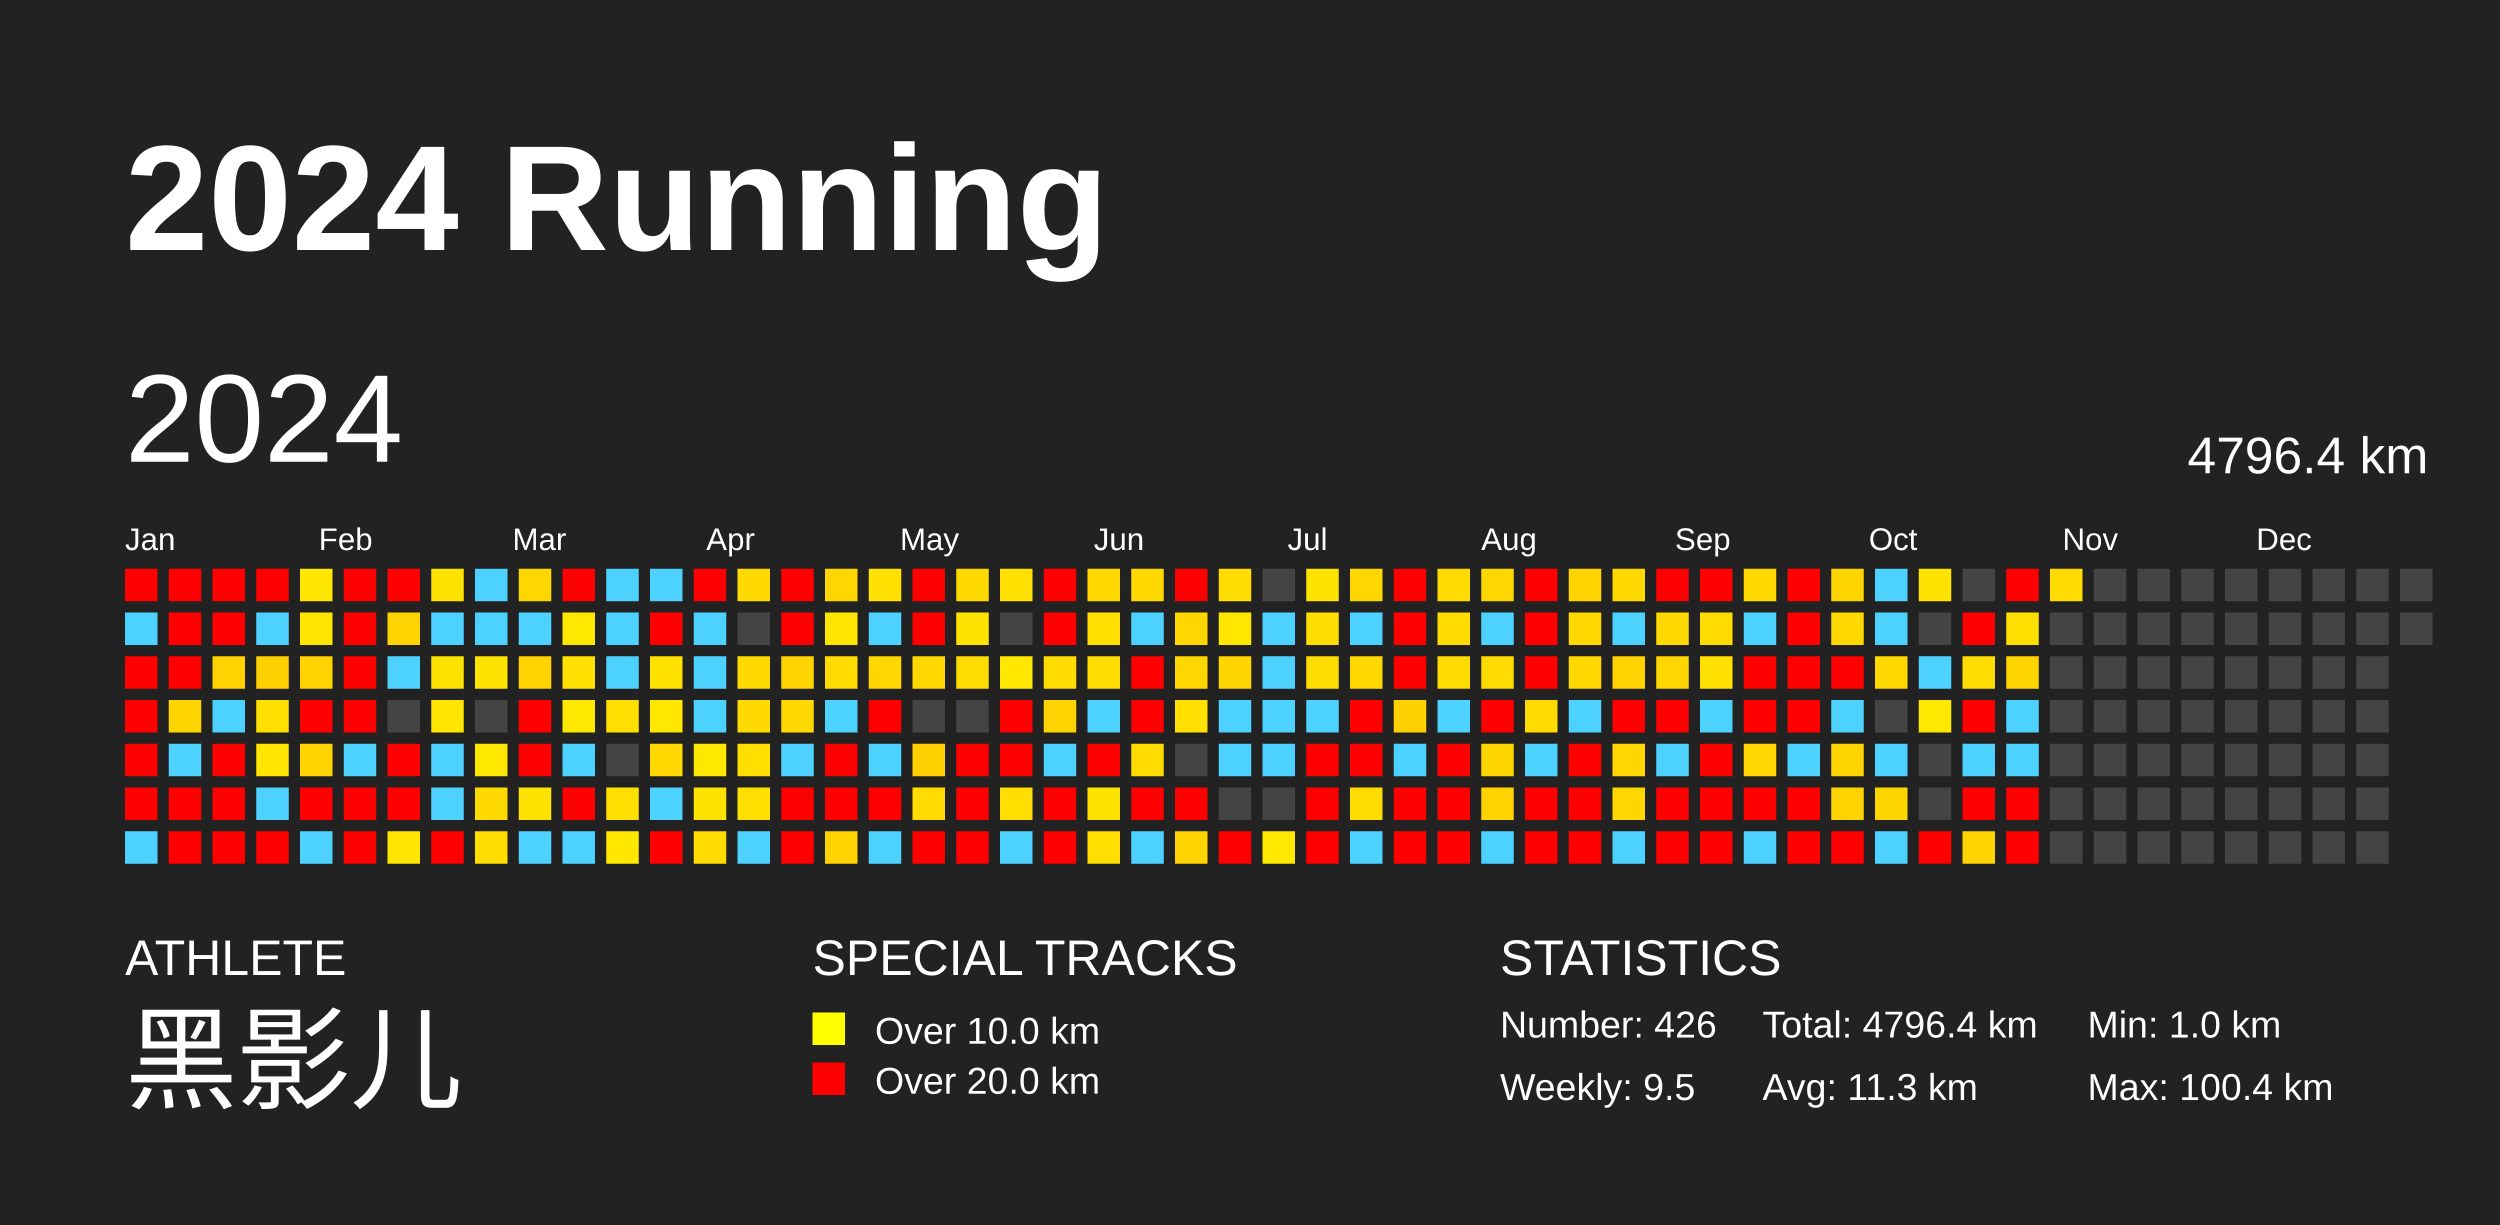
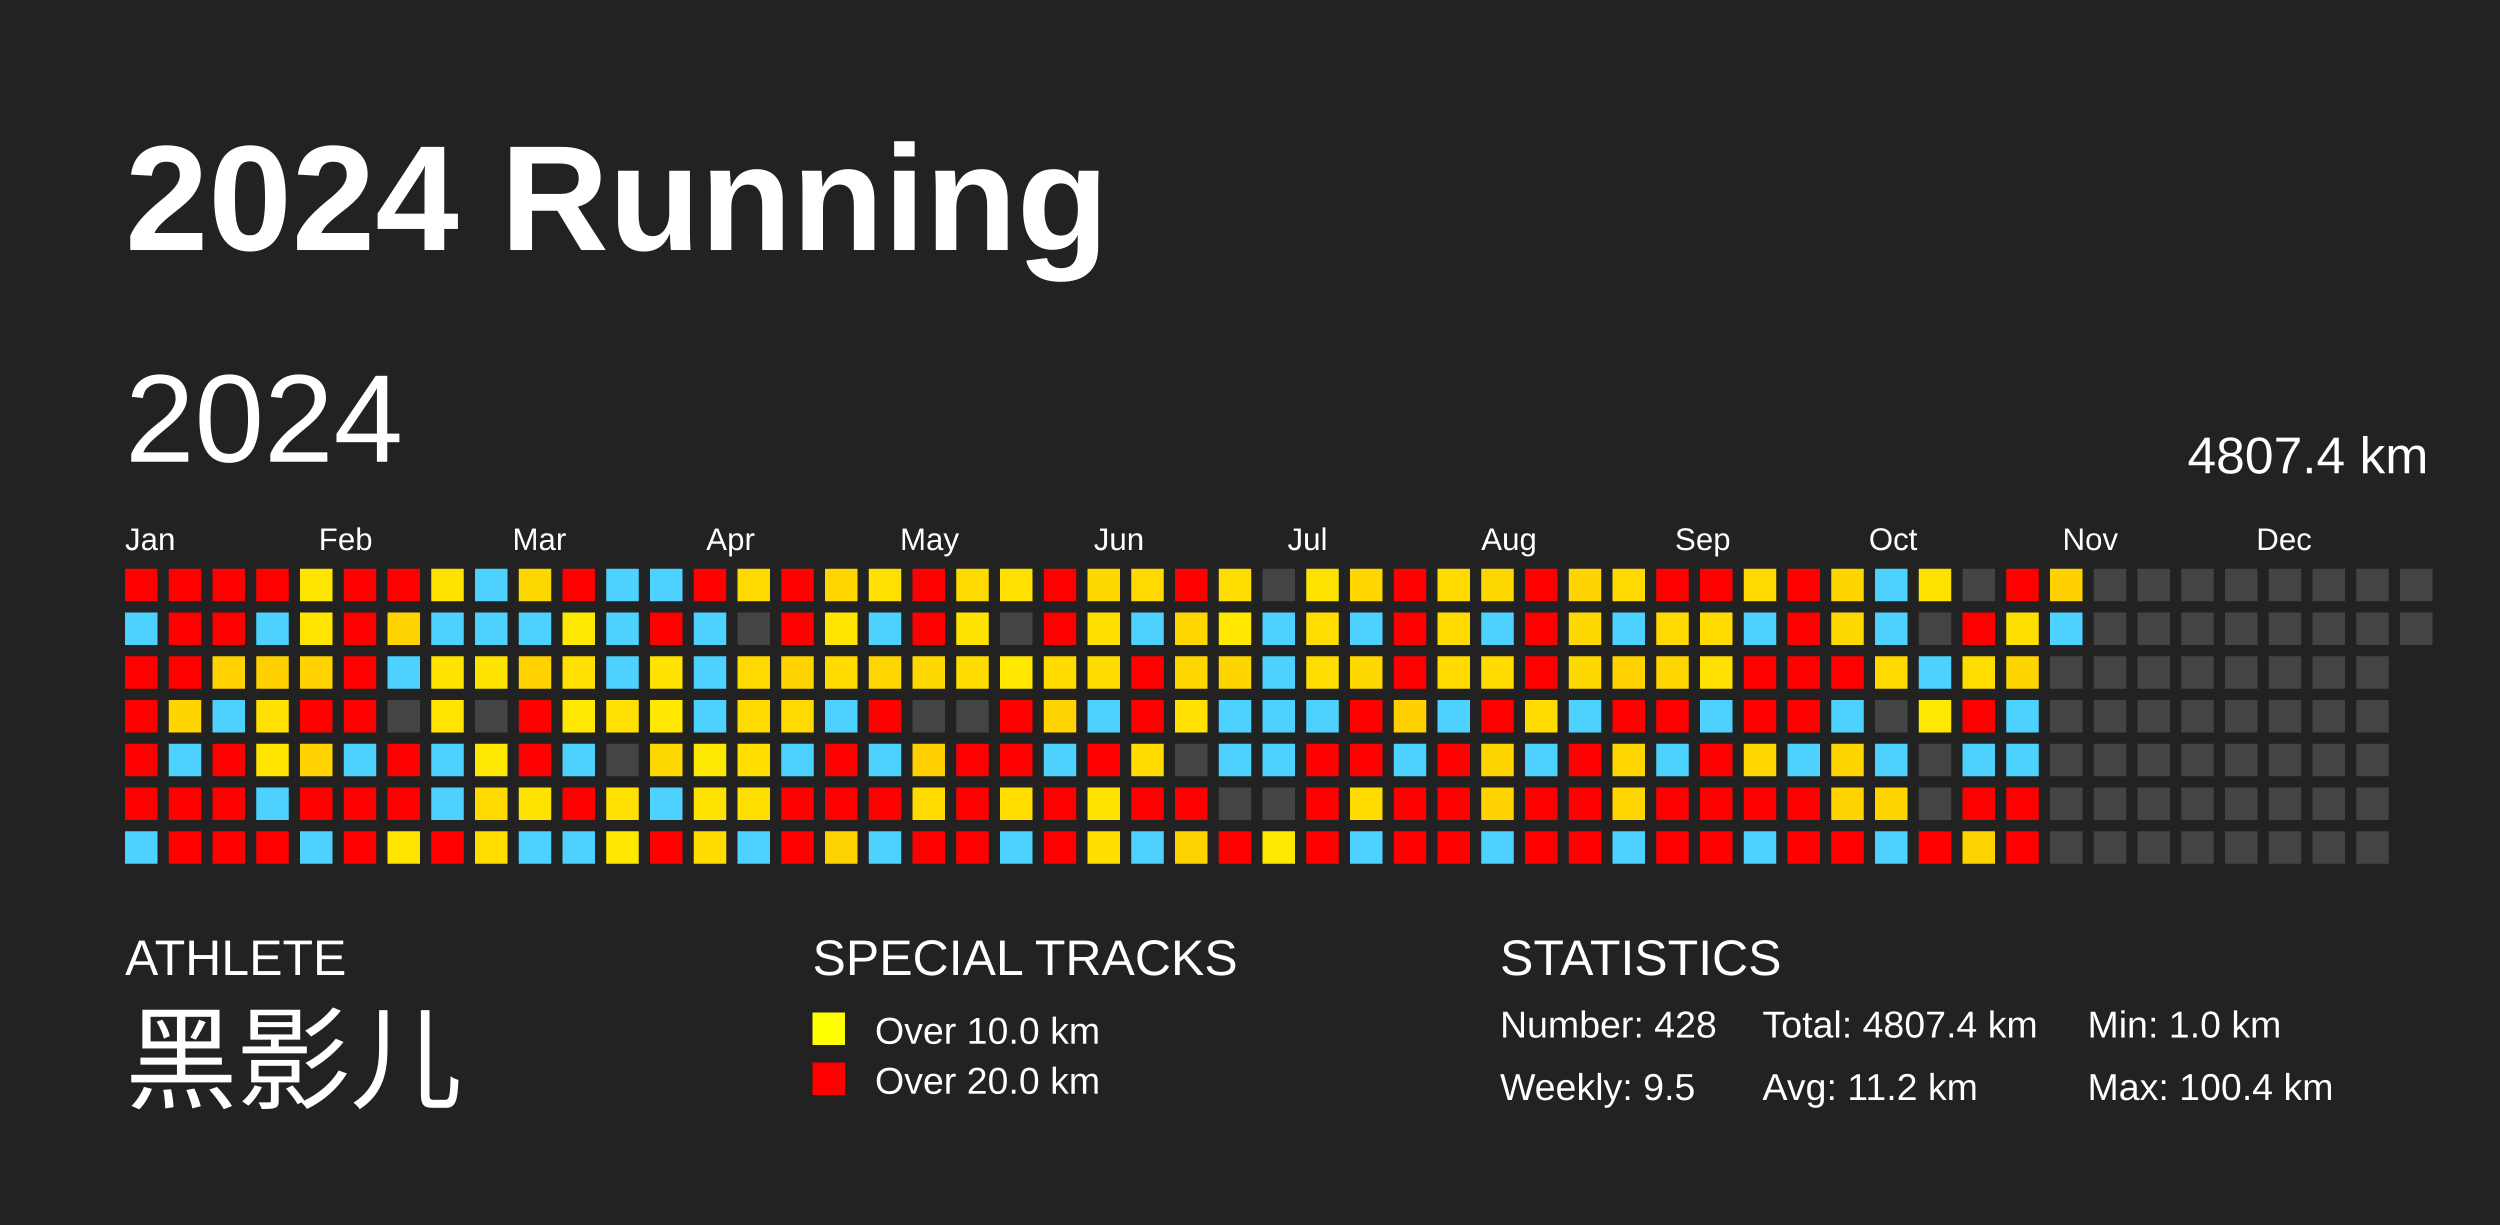
<svg xmlns="http://www.w3.org/2000/svg" baseProfile="full" height="98mm" version="1.1" viewBox="0,0,200,98" width="200mm">
  <defs />
  <rect fill="#222222" height="98" width="200" x="0" y="0" />
  <text fill="#FFFFFF" style="font-size:12px; font-family:Arial; font-weight:bold;" x="10" y="20">2024 Running</text>
  <text fill="#FFFFFF" style="font-size:4px; font-family:Arial" x="10" y="78">ATHLETE</text>
  <text fill="#FFFFFF" style="font-size:9px; font-family:Arial" x="10" y="88">黑影儿</text>
  <text fill="#FFFFFF" style="font-size:4px; font-family:Arial" x="65" y="78">SPECIAL TRACKS</text>
  <rect fill="yellow" height="2.6" width="2.6" x="65" y="81" />
  <text fill="#FFFFFF" style="font-size:3px; font-family:Arial" x="70" y="83.5">Over 10.0 km</text>
  <rect fill="red" height="2.6" width="2.6" x="65" y="85" />
  <text fill="#FFFFFF" style="font-size:3px; font-family:Arial" x="70" y="87.5">Over 20.0 km</text>
  <text fill="#FFFFFF" style="font-size:4px; font-family:Arial" x="120" y="78">STATISTICS</text>
-   <text fill="#FFFFFF" style="font-size:3px; font-family:Arial" x="120" y="83">Number: 426</text>
+   <text fill="#FFFFFF" style="font-size:3px; font-family:Arial" x="120" y="83">Number: 428</text>
  <text fill="#FFFFFF" style="font-size:3px; font-family:Arial" x="120" y="88">Weekly: 9.5</text>
-   <text fill="#FFFFFF" style="font-size:3px; font-family:Arial" x="141" y="83">Total: 4796.4 km</text>
-   <text fill="#FFFFFF" style="font-size:3px; font-family:Arial" x="141" y="88">Avg: 11.3 km</text>
+   <text fill="#FFFFFF" style="font-size:3px; font-family:Arial" x="141" y="83">Total: 4807.4 km</text>
+   <text fill="#FFFFFF" style="font-size:3px; font-family:Arial" x="141" y="88">Avg: 11.2 km</text>
  <text fill="#FFFFFF" style="font-size:3px; font-family:Arial" x="167" y="83">Min: 1.0 km</text>
  <text fill="#FFFFFF" style="font-size:3px; font-family:Arial" x="167" y="88">Max: 100.4 km</text>
  <text dominant-baseline="hanging" fill="#FFFFFF" style="font-size:10.0px; font-family:Arial;" x="10" y="30">2024</text>
-   <text dominant-baseline="hanging" fill="#FFFFFF" style="font-size:4.125px; font-family:Arial;" x="175" y="35">4796.4 km</text>
+   <text dominant-baseline="hanging" fill="#FFFFFF" style="font-size:4.125px; font-family:Arial;" x="175" y="35">4807.4 km</text>
  <text fill="#FFFFFF" style="font-size:2.5px; font-family:Arial" x="10.0" y="44">Jan</text>
  <text fill="#FFFFFF" style="font-size:2.5px; font-family:Arial" x="25.5" y="44">Feb</text>
  <text fill="#FFFFFF" style="font-size:2.5px; font-family:Arial" x="41.0" y="44">Mar</text>
  <text fill="#FFFFFF" style="font-size:2.5px; font-family:Arial" x="56.5" y="44">Apr</text>
  <text fill="#FFFFFF" style="font-size:2.5px; font-family:Arial" x="72.0" y="44">May</text>
  <text fill="#FFFFFF" style="font-size:2.5px; font-family:Arial" x="87.5" y="44">Jun</text>
  <text fill="#FFFFFF" style="font-size:2.5px; font-family:Arial" x="103.0" y="44">Jul</text>
  <text fill="#FFFFFF" style="font-size:2.5px; font-family:Arial" x="118.5" y="44">Aug</text>
  <text fill="#FFFFFF" style="font-size:2.5px; font-family:Arial" x="134.0" y="44">Sep</text>
  <text fill="#FFFFFF" style="font-size:2.5px; font-family:Arial" x="149.5" y="44">Oct</text>
  <text fill="#FFFFFF" style="font-size:2.5px; font-family:Arial" x="165.0" y="44">Nov</text>
  <text fill="#FFFFFF" style="font-size:2.5px; font-family:Arial" x="180.5" y="44">Dec</text>
  <rect fill="red" height="2.6" width="2.6" x="10.0" y="45.5" />
  <rect fill="#4dd2ff" height="2.6" width="2.6" x="10.0" y="49.0" />
  <rect fill="red" height="2.6" width="2.6" x="10.0" y="52.5" />
  <rect fill="red" height="2.6" width="2.6" x="10.0" y="56.0" />
  <rect fill="red" height="2.6" width="2.6" x="10.0" y="59.5" />
  <rect fill="red" height="2.6" width="2.6" x="10.0" y="63.0" />
  <rect fill="#4dd2ff" height="2.6" width="2.6" x="10.0" y="66.5" />
  <rect fill="red" height="2.6" width="2.6" x="13.5" y="45.5" />
  <rect fill="red" height="2.6" width="2.6" x="13.5" y="49.0" />
  <rect fill="red" height="2.6" width="2.6" x="13.5" y="52.5" />
  <rect fill="#ffd500" height="2.6" width="2.6" x="13.5" y="56.0" />
  <rect fill="#4dd2ff" height="2.6" width="2.6" x="13.5" y="59.5" />
  <rect fill="red" height="2.6" width="2.6" x="13.5" y="63.0" />
  <rect fill="red" height="2.6" width="2.6" x="13.5" y="66.5" />
  <rect fill="red" height="2.6" width="2.6" x="17.0" y="45.5" />
  <rect fill="red" height="2.6" width="2.6" x="17.0" y="49.0" />
  <rect fill="#ffd200" height="2.6" width="2.6" x="17.0" y="52.5" />
  <rect fill="#4dd2ff" height="2.6" width="2.6" x="17.0" y="56.0" />
  <rect fill="red" height="2.6" width="2.6" x="17.0" y="59.5" />
  <rect fill="red" height="2.6" width="2.6" x="17.0" y="63.0" />
  <rect fill="red" height="2.6" width="2.6" x="17.0" y="66.5" />
  <rect fill="red" height="2.6" width="2.6" x="20.5" y="45.5" />
  <rect fill="#4dd2ff" height="2.6" width="2.6" x="20.5" y="49.0" />
  <rect fill="#ffd000" height="2.6" width="2.6" x="20.5" y="52.5" />
  <rect fill="#ffe000" height="2.6" width="2.6" x="20.5" y="56.0" />
  <rect fill="#ffe500" height="2.6" width="2.6" x="20.5" y="59.5" />
  <rect fill="#4dd2ff" height="2.6" width="2.6" x="20.5" y="63.0" />
  <rect fill="red" height="2.6" width="2.6" x="20.5" y="66.5" />
  <rect fill="#ffe600" height="2.6" width="2.6" x="24.0" y="45.5" />
  <rect fill="#ffe500" height="2.6" width="2.6" x="24.0" y="49.0" />
  <rect fill="#ffd200" height="2.6" width="2.6" x="24.0" y="52.5" />
  <rect fill="red" height="2.6" width="2.6" x="24.0" y="56.0" />
  <rect fill="#ffd200" height="2.6" width="2.6" x="24.0" y="59.5" />
  <rect fill="red" height="2.6" width="2.6" x="24.0" y="63.0" />
  <rect fill="#4dd2ff" height="2.6" width="2.6" x="24.0" y="66.5" />
  <rect fill="red" height="2.6" width="2.6" x="27.5" y="45.5" />
  <rect fill="red" height="2.6" width="2.6" x="27.5" y="49.0" />
  <rect fill="red" height="2.6" width="2.6" x="27.5" y="52.5" />
  <rect fill="red" height="2.6" width="2.6" x="27.5" y="56.0" />
  <rect fill="#4dd2ff" height="2.6" width="2.6" x="27.5" y="59.5" />
  <rect fill="red" height="2.6" width="2.6" x="27.5" y="63.0" />
  <rect fill="red" height="2.6" width="2.6" x="27.5" y="66.5" />
  <rect fill="red" height="2.6" width="2.6" x="31.0" y="45.5" />
  <rect fill="#ffd300" height="2.6" width="2.6" x="31.0" y="49.0" />
  <rect fill="#4dd2ff" height="2.6" width="2.6" x="31.0" y="52.5" />
  <rect fill="#444444" height="2.6" width="2.6" x="31.0" y="56.0" />
  <rect fill="red" height="2.6" width="2.6" x="31.0" y="59.5" />
  <rect fill="red" height="2.6" width="2.6" x="31.0" y="63.0" />
  <rect fill="#ffe500" height="2.6" width="2.6" x="31.0" y="66.5" />
  <rect fill="#ffe300" height="2.6" width="2.6" x="34.5" y="45.5" />
  <rect fill="#4dd2ff" height="2.6" width="2.6" x="34.5" y="49.0" />
  <rect fill="#ffe300" height="2.6" width="2.6" x="34.5" y="52.5" />
  <rect fill="#ffe500" height="2.6" width="2.6" x="34.5" y="56.0" />
  <rect fill="#4dd2ff" height="2.6" width="2.6" x="34.5" y="59.5" />
  <rect fill="#4dd2ff" height="2.6" width="2.6" x="34.5" y="63.0" />
  <rect fill="red" height="2.6" width="2.6" x="34.5" y="66.5" />
  <rect fill="#4dd2ff" height="2.6" width="2.6" x="38.0" y="45.5" />
  <rect fill="#4dd2ff" height="2.6" width="2.6" x="38.0" y="49.0" />
  <rect fill="#ffe300" height="2.6" width="2.6" x="38.0" y="52.5" />
  <rect fill="#444444" height="2.6" width="2.6" x="38.0" y="56.0" />
  <rect fill="#ffe800" height="2.6" width="2.6" x="38.0" y="59.5" />
  <rect fill="#ffda00" height="2.6" width="2.6" x="38.0" y="63.0" />
  <rect fill="#ffdd00" height="2.6" width="2.6" x="38.0" y="66.5" />
  <rect fill="#ffd700" height="2.6" width="2.6" x="41.5" y="45.5" />
  <rect fill="#4dd2ff" height="2.6" width="2.6" x="41.5" y="49.0" />
  <rect fill="#ffd200" height="2.6" width="2.6" x="41.5" y="52.5" />
  <rect fill="red" height="2.6" width="2.6" x="41.5" y="56.0" />
  <rect fill="red" height="2.6" width="2.6" x="41.5" y="59.5" />
  <rect fill="#ffe300" height="2.6" width="2.6" x="41.5" y="63.0" />
  <rect fill="#4dd2ff" height="2.6" width="2.6" x="41.5" y="66.5" />
  <rect fill="red" height="2.6" width="2.6" x="45.0" y="45.5" />
  <rect fill="#ffe800" height="2.6" width="2.6" x="45.0" y="49.0" />
  <rect fill="#ffe000" height="2.6" width="2.6" x="45.0" y="52.5" />
  <rect fill="#ffe800" height="2.6" width="2.6" x="45.0" y="56.0" />
  <rect fill="#4dd2ff" height="2.6" width="2.6" x="45.0" y="59.5" />
  <rect fill="red" height="2.6" width="2.6" x="45.0" y="63.0" />
  <rect fill="#4dd2ff" height="2.6" width="2.6" x="45.0" y="66.5" />
  <rect fill="#4dd2ff" height="2.6" width="2.6" x="48.5" y="45.5" />
  <rect fill="#4dd2ff" height="2.6" width="2.6" x="48.5" y="49.0" />
  <rect fill="#4dd2ff" height="2.6" width="2.6" x="48.5" y="52.5" />
  <rect fill="#ffe000" height="2.6" width="2.6" x="48.5" y="56.0" />
  <rect fill="#444444" height="2.6" width="2.6" x="48.5" y="59.5" />
  <rect fill="#ffe000" height="2.6" width="2.6" x="48.5" y="63.0" />
  <rect fill="#ffe700" height="2.6" width="2.6" x="48.5" y="66.5" />
  <rect fill="#4dd2ff" height="2.6" width="2.6" x="52.0" y="45.5" />
  <rect fill="red" height="2.6" width="2.6" x="52.0" y="49.0" />
  <rect fill="#ffe200" height="2.6" width="2.6" x="52.0" y="52.5" />
  <rect fill="#ffe700" height="2.6" width="2.6" x="52.0" y="56.0" />
  <rect fill="#ffd800" height="2.6" width="2.6" x="52.0" y="59.5" />
  <rect fill="#4dd2ff" height="2.6" width="2.6" x="52.0" y="63.0" />
  <rect fill="red" height="2.6" width="2.6" x="52.0" y="66.5" />
  <rect fill="red" height="2.6" width="2.6" x="55.5" y="45.5" />
  <rect fill="#4dd2ff" height="2.6" width="2.6" x="55.5" y="49.0" />
  <rect fill="#4dd2ff" height="2.6" width="2.6" x="55.5" y="52.5" />
  <rect fill="#4dd2ff" height="2.6" width="2.6" x="55.5" y="56.0" />
  <rect fill="#ffe800" height="2.6" width="2.6" x="55.5" y="59.5" />
  <rect fill="#ffe300" height="2.6" width="2.6" x="55.5" y="63.0" />
  <rect fill="#ffdb00" height="2.6" width="2.6" x="55.5" y="66.5" />
  <rect fill="#ffda00" height="2.6" width="2.6" x="59.0" y="45.5" />
  <rect fill="#444444" height="2.6" width="2.6" x="59.0" y="49.0" />
  <rect fill="#ffda00" height="2.6" width="2.6" x="59.0" y="52.5" />
  <rect fill="#ffda00" height="2.6" width="2.6" x="59.0" y="56.0" />
  <rect fill="#ffde00" height="2.6" width="2.6" x="59.0" y="59.5" />
  <rect fill="#ffdf00" height="2.6" width="2.6" x="59.0" y="63.0" />
  <rect fill="#4dd2ff" height="2.6" width="2.6" x="59.0" y="66.5" />
  <rect fill="red" height="2.6" width="2.6" x="62.5" y="45.5" />
  <rect fill="red" height="2.6" width="2.6" x="62.5" y="49.0" />
  <rect fill="#ffd400" height="2.6" width="2.6" x="62.5" y="52.5" />
  <rect fill="#ffd900" height="2.6" width="2.6" x="62.5" y="56.0" />
  <rect fill="#4dd2ff" height="2.6" width="2.6" x="62.5" y="59.5" />
  <rect fill="red" height="2.6" width="2.6" x="62.5" y="63.0" />
  <rect fill="red" height="2.6" width="2.6" x="62.5" y="66.5" />
  <rect fill="#ffd600" height="2.6" width="2.6" x="66.0" y="45.5" />
  <rect fill="#ffe500" height="2.6" width="2.6" x="66.0" y="49.0" />
  <rect fill="#ffdb00" height="2.6" width="2.6" x="66.0" y="52.5" />
  <rect fill="#4dd2ff" height="2.6" width="2.6" x="66.0" y="56.0" />
  <rect fill="red" height="2.6" width="2.6" x="66.0" y="59.5" />
  <rect fill="red" height="2.6" width="2.6" x="66.0" y="63.0" />
  <rect fill="#ffd300" height="2.6" width="2.6" x="66.0" y="66.5" />
  <rect fill="#ffe000" height="2.6" width="2.6" x="69.5" y="45.5" />
  <rect fill="#4dd2ff" height="2.6" width="2.6" x="69.5" y="49.0" />
  <rect fill="#ffd600" height="2.6" width="2.6" x="69.5" y="52.5" />
  <rect fill="red" height="2.6" width="2.6" x="69.5" y="56.0" />
  <rect fill="#4dd2ff" height="2.6" width="2.6" x="69.5" y="59.5" />
  <rect fill="red" height="2.6" width="2.6" x="69.5" y="63.0" />
  <rect fill="#4dd2ff" height="2.6" width="2.6" x="69.5" y="66.5" />
  <rect fill="red" height="2.6" width="2.6" x="73.0" y="45.5" />
  <rect fill="red" height="2.6" width="2.6" x="73.0" y="49.0" />
  <rect fill="#ffd800" height="2.6" width="2.6" x="73.0" y="52.5" />
  <rect fill="#444444" height="2.6" width="2.6" x="73.0" y="56.0" />
  <rect fill="#ffd000" height="2.6" width="2.6" x="73.0" y="59.5" />
  <rect fill="#ffdb00" height="2.6" width="2.6" x="73.0" y="63.0" />
  <rect fill="red" height="2.6" width="2.6" x="73.0" y="66.5" />
  <rect fill="#ffda00" height="2.6" width="2.6" x="76.5" y="45.5" />
  <rect fill="#ffe300" height="2.6" width="2.6" x="76.5" y="49.0" />
  <rect fill="#ffdc00" height="2.6" width="2.6" x="76.5" y="52.5" />
  <rect fill="#444444" height="2.6" width="2.6" x="76.5" y="56.0" />
  <rect fill="red" height="2.6" width="2.6" x="76.5" y="59.5" />
  <rect fill="red" height="2.6" width="2.6" x="76.5" y="63.0" />
  <rect fill="red" height="2.6" width="2.6" x="76.5" y="66.5" />
  <rect fill="#ffe000" height="2.6" width="2.6" x="80.0" y="45.5" />
  <rect fill="#444444" height="2.6" width="2.6" x="80.0" y="49.0" />
  <rect fill="#ffe700" height="2.6" width="2.6" x="80.0" y="52.5" />
  <rect fill="red" height="2.6" width="2.6" x="80.0" y="56.0" />
  <rect fill="red" height="2.6" width="2.6" x="80.0" y="59.5" />
  <rect fill="#ffde00" height="2.6" width="2.6" x="80.0" y="63.0" />
  <rect fill="#4dd2ff" height="2.6" width="2.6" x="80.0" y="66.5" />
  <rect fill="red" height="2.6" width="2.6" x="83.5" y="45.5" />
  <rect fill="red" height="2.6" width="2.6" x="83.5" y="49.0" />
  <rect fill="#ffdb00" height="2.6" width="2.6" x="83.5" y="52.5" />
  <rect fill="#ffd300" height="2.6" width="2.6" x="83.5" y="56.0" />
  <rect fill="#4dd2ff" height="2.6" width="2.6" x="83.5" y="59.5" />
  <rect fill="red" height="2.6" width="2.6" x="83.5" y="63.0" />
  <rect fill="red" height="2.6" width="2.6" x="83.5" y="66.5" />
  <rect fill="#ffd800" height="2.6" width="2.6" x="87.0" y="45.5" />
  <rect fill="#ffdf00" height="2.6" width="2.6" x="87.0" y="49.0" />
  <rect fill="#ffdc00" height="2.6" width="2.6" x="87.0" y="52.5" />
  <rect fill="#4dd2ff" height="2.6" width="2.6" x="87.0" y="56.0" />
  <rect fill="red" height="2.6" width="2.6" x="87.0" y="59.5" />
  <rect fill="#ffe300" height="2.6" width="2.6" x="87.0" y="63.0" />
  <rect fill="#ffde00" height="2.6" width="2.6" x="87.0" y="66.5" />
  <rect fill="#ffd900" height="2.6" width="2.6" x="90.5" y="45.5" />
  <rect fill="#4dd2ff" height="2.6" width="2.6" x="90.5" y="49.0" />
  <rect fill="red" height="2.6" width="2.6" x="90.5" y="52.5" />
  <rect fill="red" height="2.6" width="2.6" x="90.5" y="56.0" />
  <rect fill="#ffdb00" height="2.6" width="2.6" x="90.5" y="59.5" />
  <rect fill="red" height="2.6" width="2.6" x="90.5" y="63.0" />
  <rect fill="#4dd2ff" height="2.6" width="2.6" x="90.5" y="66.5" />
  <rect fill="red" height="2.6" width="2.6" x="94.0" y="45.5" />
  <rect fill="#ffd600" height="2.6" width="2.6" x="94.0" y="49.0" />
  <rect fill="#ffd600" height="2.6" width="2.6" x="94.0" y="52.5" />
  <rect fill="#ffe000" height="2.6" width="2.6" x="94.0" y="56.0" />
  <rect fill="#444444" height="2.6" width="2.6" x="94.0" y="59.5" />
  <rect fill="red" height="2.6" width="2.6" x="94.0" y="63.0" />
  <rect fill="#ffd300" height="2.6" width="2.6" x="94.0" y="66.5" />
  <rect fill="#ffdd00" height="2.6" width="2.6" x="97.5" y="45.5" />
  <rect fill="#ffe700" height="2.6" width="2.6" x="97.5" y="49.0" />
  <rect fill="#ffd500" height="2.6" width="2.6" x="97.5" y="52.5" />
  <rect fill="#4dd2ff" height="2.6" width="2.6" x="97.5" y="56.0" />
  <rect fill="#4dd2ff" height="2.6" width="2.6" x="97.5" y="59.5" />
  <rect fill="#444444" height="2.6" width="2.6" x="97.5" y="63.0" />
  <rect fill="red" height="2.6" width="2.6" x="97.5" y="66.5" />
  <rect fill="#444444" height="2.6" width="2.6" x="101.0" y="45.5" />
  <rect fill="#4dd2ff" height="2.6" width="2.6" x="101.0" y="49.0" />
  <rect fill="#4dd2ff" height="2.6" width="2.6" x="101.0" y="52.5" />
  <rect fill="#4dd2ff" height="2.6" width="2.6" x="101.0" y="56.0" />
  <rect fill="#4dd2ff" height="2.6" width="2.6" x="101.0" y="59.5" />
  <rect fill="#444444" height="2.6" width="2.6" x="101.0" y="63.0" />
  <rect fill="#ffe800" height="2.6" width="2.6" x="101.0" y="66.5" />
  <rect fill="#ffe300" height="2.6" width="2.6" x="104.5" y="45.5" />
  <rect fill="#ffdd00" height="2.6" width="2.6" x="104.5" y="49.0" />
  <rect fill="#ffdd00" height="2.6" width="2.6" x="104.5" y="52.5" />
  <rect fill="#4dd2ff" height="2.6" width="2.6" x="104.5" y="56.0" />
  <rect fill="red" height="2.6" width="2.6" x="104.5" y="59.5" />
  <rect fill="red" height="2.6" width="2.6" x="104.5" y="63.0" />
  <rect fill="red" height="2.6" width="2.6" x="104.5" y="66.5" />
  <rect fill="#ffd600" height="2.6" width="2.6" x="108.0" y="45.5" />
  <rect fill="#4dd2ff" height="2.6" width="2.6" x="108.0" y="49.0" />
  <rect fill="#ffd800" height="2.6" width="2.6" x="108.0" y="52.5" />
  <rect fill="red" height="2.6" width="2.6" x="108.0" y="56.0" />
  <rect fill="red" height="2.6" width="2.6" x="108.0" y="59.5" />
  <rect fill="#ffdc00" height="2.6" width="2.6" x="108.0" y="63.0" />
  <rect fill="#4dd2ff" height="2.6" width="2.6" x="108.0" y="66.5" />
  <rect fill="red" height="2.6" width="2.6" x="111.5" y="45.5" />
  <rect fill="red" height="2.6" width="2.6" x="111.5" y="49.0" />
  <rect fill="red" height="2.6" width="2.6" x="111.5" y="52.5" />
  <rect fill="#ffd100" height="2.6" width="2.6" x="111.5" y="56.0" />
  <rect fill="#4dd2ff" height="2.6" width="2.6" x="111.5" y="59.5" />
  <rect fill="red" height="2.6" width="2.6" x="111.5" y="63.0" />
  <rect fill="red" height="2.6" width="2.6" x="111.5" y="66.5" />
  <rect fill="#ffdb00" height="2.6" width="2.6" x="115.0" y="45.5" />
  <rect fill="#ffdb00" height="2.6" width="2.6" x="115.0" y="49.0" />
  <rect fill="#ffdb00" height="2.6" width="2.6" x="115.0" y="52.5" />
  <rect fill="#4dd2ff" height="2.6" width="2.6" x="115.0" y="56.0" />
  <rect fill="red" height="2.6" width="2.6" x="115.0" y="59.5" />
  <rect fill="red" height="2.6" width="2.6" x="115.0" y="63.0" />
  <rect fill="red" height="2.6" width="2.6" x="115.0" y="66.5" />
  <rect fill="#ffd700" height="2.6" width="2.6" x="118.5" y="45.5" />
  <rect fill="#4dd2ff" height="2.6" width="2.6" x="118.5" y="49.0" />
  <rect fill="#ffdb00" height="2.6" width="2.6" x="118.5" y="52.5" />
  <rect fill="red" height="2.6" width="2.6" x="118.5" y="56.0" />
  <rect fill="#ffd500" height="2.6" width="2.6" x="118.5" y="59.5" />
  <rect fill="#ffd200" height="2.6" width="2.6" x="118.5" y="63.0" />
  <rect fill="#4dd2ff" height="2.6" width="2.6" x="118.5" y="66.5" />
  <rect fill="red" height="2.6" width="2.6" x="122.0" y="45.5" />
  <rect fill="red" height="2.6" width="2.6" x="122.0" y="49.0" />
  <rect fill="red" height="2.6" width="2.6" x="122.0" y="52.5" />
  <rect fill="#ffdb00" height="2.6" width="2.6" x="122.0" y="56.0" />
  <rect fill="#4dd2ff" height="2.6" width="2.6" x="122.0" y="59.5" />
  <rect fill="red" height="2.6" width="2.6" x="122.0" y="63.0" />
  <rect fill="red" height="2.6" width="2.6" x="122.0" y="66.5" />
  <rect fill="#ffd300" height="2.6" width="2.6" x="125.5" y="45.5" />
  <rect fill="#ffd800" height="2.6" width="2.6" x="125.5" y="49.0" />
  <rect fill="#ffd800" height="2.6" width="2.6" x="125.5" y="52.5" />
  <rect fill="#4dd2ff" height="2.6" width="2.6" x="125.5" y="56.0" />
  <rect fill="red" height="2.6" width="2.6" x="125.5" y="59.5" />
  <rect fill="red" height="2.6" width="2.6" x="125.5" y="63.0" />
  <rect fill="red" height="2.6" width="2.6" x="125.5" y="66.5" />
  <rect fill="#ffd900" height="2.6" width="2.6" x="129.0" y="45.5" />
  <rect fill="#4dd2ff" height="2.6" width="2.6" x="129.0" y="49.0" />
  <rect fill="#ffd200" height="2.6" width="2.6" x="129.0" y="52.5" />
  <rect fill="red" height="2.6" width="2.6" x="129.0" y="56.0" />
  <rect fill="#ffd600" height="2.6" width="2.6" x="129.0" y="59.5" />
  <rect fill="#ffd600" height="2.6" width="2.6" x="129.0" y="63.0" />
  <rect fill="#4dd2ff" height="2.6" width="2.6" x="129.0" y="66.5" />
  <rect fill="red" height="2.6" width="2.6" x="132.5" y="45.5" />
  <rect fill="#ffd900" height="2.6" width="2.6" x="132.5" y="49.0" />
  <rect fill="#ffd600" height="2.6" width="2.6" x="132.5" y="52.5" />
  <rect fill="red" height="2.6" width="2.6" x="132.5" y="56.0" />
  <rect fill="#4dd2ff" height="2.6" width="2.6" x="132.5" y="59.5" />
  <rect fill="red" height="2.6" width="2.6" x="132.5" y="63.0" />
  <rect fill="red" height="2.6" width="2.6" x="132.5" y="66.5" />
  <rect fill="red" height="2.6" width="2.6" x="136.0" y="45.5" />
  <rect fill="#ffdb00" height="2.6" width="2.6" x="136.0" y="49.0" />
  <rect fill="#ffe000" height="2.6" width="2.6" x="136.0" y="52.5" />
  <rect fill="#4dd2ff" height="2.6" width="2.6" x="136.0" y="56.0" />
  <rect fill="red" height="2.6" width="2.6" x="136.0" y="59.5" />
  <rect fill="red" height="2.6" width="2.6" x="136.0" y="63.0" />
  <rect fill="red" height="2.6" width="2.6" x="136.0" y="66.5" />
  <rect fill="#ffd900" height="2.6" width="2.6" x="139.5" y="45.5" />
  <rect fill="#4dd2ff" height="2.6" width="2.6" x="139.5" y="49.0" />
  <rect fill="red" height="2.6" width="2.6" x="139.5" y="52.5" />
  <rect fill="red" height="2.6" width="2.6" x="139.5" y="56.0" />
  <rect fill="#ffd600" height="2.6" width="2.6" x="139.5" y="59.5" />
  <rect fill="red" height="2.6" width="2.6" x="139.5" y="63.0" />
  <rect fill="#4dd2ff" height="2.6" width="2.6" x="139.5" y="66.5" />
  <rect fill="red" height="2.6" width="2.6" x="143.0" y="45.5" />
  <rect fill="red" height="2.6" width="2.6" x="143.0" y="49.0" />
  <rect fill="red" height="2.6" width="2.6" x="143.0" y="52.5" />
  <rect fill="red" height="2.6" width="2.6" x="143.0" y="56.0" />
  <rect fill="#4dd2ff" height="2.6" width="2.6" x="143.0" y="59.5" />
  <rect fill="red" height="2.6" width="2.6" x="143.0" y="63.0" />
  <rect fill="red" height="2.6" width="2.6" x="143.0" y="66.5" />
  <rect fill="#ffd500" height="2.6" width="2.6" x="146.5" y="45.5" />
  <rect fill="#ffd800" height="2.6" width="2.6" x="146.5" y="49.0" />
  <rect fill="red" height="2.6" width="2.6" x="146.5" y="52.5" />
  <rect fill="#4dd2ff" height="2.6" width="2.6" x="146.5" y="56.0" />
  <rect fill="#ffd500" height="2.6" width="2.6" x="146.5" y="59.5" />
  <rect fill="#ffd300" height="2.6" width="2.6" x="146.5" y="63.0" />
  <rect fill="red" height="2.6" width="2.6" x="146.5" y="66.5" />
  <rect fill="#4dd2ff" height="2.6" width="2.6" x="150.0" y="45.5" />
  <rect fill="#4dd2ff" height="2.6" width="2.6" x="150.0" y="49.0" />
  <rect fill="#ffd900" height="2.6" width="2.6" x="150.0" y="52.5" />
  <rect fill="#444444" height="2.6" width="2.6" x="150.0" y="56.0" />
  <rect fill="#4dd2ff" height="2.6" width="2.6" x="150.0" y="59.5" />
  <rect fill="#ffd500" height="2.6" width="2.6" x="150.0" y="63.0" />
  <rect fill="#4dd2ff" height="2.6" width="2.6" x="150.0" y="66.5" />
  <rect fill="#ffe300" height="2.6" width="2.6" x="153.5" y="45.5" />
  <rect fill="#444444" height="2.6" width="2.6" x="153.5" y="49.0" />
  <rect fill="#4dd2ff" height="2.6" width="2.6" x="153.5" y="52.5" />
  <rect fill="#ffe800" height="2.6" width="2.6" x="153.5" y="56.0" />
  <rect fill="#444444" height="2.6" width="2.6" x="153.5" y="59.5" />
  <rect fill="#444444" height="2.6" width="2.6" x="153.5" y="63.0" />
  <rect fill="red" height="2.6" width="2.6" x="153.5" y="66.5" />
  <rect fill="#444444" height="2.6" width="2.6" x="157.0" y="45.5" />
  <rect fill="red" height="2.6" width="2.6" x="157.0" y="49.0" />
  <rect fill="#ffdd00" height="2.6" width="2.6" x="157.0" y="52.5" />
  <rect fill="red" height="2.6" width="2.6" x="157.0" y="56.0" />
  <rect fill="#4dd2ff" height="2.6" width="2.6" x="157.0" y="59.5" />
  <rect fill="red" height="2.6" width="2.6" x="157.0" y="63.0" />
  <rect fill="#ffd300" height="2.6" width="2.6" x="157.0" y="66.5" />
  <rect fill="red" height="2.6" width="2.6" x="160.5" y="45.5" />
  <rect fill="#ffdf00" height="2.6" width="2.6" x="160.5" y="49.0" />
  <rect fill="#ffd500" height="2.6" width="2.6" x="160.5" y="52.5" />
  <rect fill="#4dd2ff" height="2.6" width="2.6" x="160.5" y="56.0" />
  <rect fill="#4dd2ff" height="2.6" width="2.6" x="160.5" y="59.5" />
  <rect fill="red" height="2.6" width="2.6" x="160.5" y="63.0" />
  <rect fill="red" height="2.6" width="2.6" x="160.5" y="66.5" />
-   <rect fill="#ffdb00" height="2.6" width="2.6" x="164.0" y="45.5" />
-   <rect fill="#444444" height="2.6" width="2.6" x="164.0" y="49.0" />
+   <rect fill="#ffd100" height="2.6" width="2.6" x="164.0" y="45.5" />
+   <rect fill="#4dd2ff" height="2.6" width="2.6" x="164.0" y="49.0" />
  <rect fill="#444444" height="2.6" width="2.6" x="164.0" y="52.5" />
  <rect fill="#444444" height="2.6" width="2.6" x="164.0" y="56.0" />
  <rect fill="#444444" height="2.6" width="2.6" x="164.0" y="59.5" />
  <rect fill="#444444" height="2.6" width="2.6" x="164.0" y="63.0" />
  <rect fill="#444444" height="2.6" width="2.6" x="164.0" y="66.5" />
  <rect fill="#444444" height="2.6" width="2.6" x="167.5" y="45.5" />
  <rect fill="#444444" height="2.6" width="2.6" x="167.5" y="49.0" />
  <rect fill="#444444" height="2.6" width="2.6" x="167.5" y="52.5" />
  <rect fill="#444444" height="2.6" width="2.6" x="167.5" y="56.0" />
  <rect fill="#444444" height="2.6" width="2.6" x="167.5" y="59.5" />
  <rect fill="#444444" height="2.6" width="2.6" x="167.5" y="63.0" />
  <rect fill="#444444" height="2.6" width="2.6" x="167.5" y="66.5" />
  <rect fill="#444444" height="2.6" width="2.6" x="171.0" y="45.5" />
  <rect fill="#444444" height="2.6" width="2.6" x="171.0" y="49.0" />
  <rect fill="#444444" height="2.6" width="2.6" x="171.0" y="52.5" />
  <rect fill="#444444" height="2.6" width="2.6" x="171.0" y="56.0" />
  <rect fill="#444444" height="2.6" width="2.6" x="171.0" y="59.5" />
  <rect fill="#444444" height="2.6" width="2.6" x="171.0" y="63.0" />
  <rect fill="#444444" height="2.6" width="2.6" x="171.0" y="66.5" />
  <rect fill="#444444" height="2.6" width="2.6" x="174.5" y="45.5" />
  <rect fill="#444444" height="2.6" width="2.6" x="174.5" y="49.0" />
  <rect fill="#444444" height="2.6" width="2.6" x="174.5" y="52.5" />
  <rect fill="#444444" height="2.6" width="2.6" x="174.5" y="56.0" />
  <rect fill="#444444" height="2.6" width="2.6" x="174.5" y="59.5" />
  <rect fill="#444444" height="2.6" width="2.6" x="174.5" y="63.0" />
  <rect fill="#444444" height="2.6" width="2.6" x="174.5" y="66.5" />
  <rect fill="#444444" height="2.6" width="2.6" x="178.0" y="45.5" />
  <rect fill="#444444" height="2.6" width="2.6" x="178.0" y="49.0" />
  <rect fill="#444444" height="2.6" width="2.6" x="178.0" y="52.5" />
  <rect fill="#444444" height="2.6" width="2.6" x="178.0" y="56.0" />
  <rect fill="#444444" height="2.6" width="2.6" x="178.0" y="59.5" />
  <rect fill="#444444" height="2.6" width="2.6" x="178.0" y="63.0" />
  <rect fill="#444444" height="2.6" width="2.6" x="178.0" y="66.5" />
  <rect fill="#444444" height="2.6" width="2.6" x="181.5" y="45.5" />
  <rect fill="#444444" height="2.6" width="2.6" x="181.5" y="49.0" />
  <rect fill="#444444" height="2.6" width="2.6" x="181.5" y="52.5" />
  <rect fill="#444444" height="2.6" width="2.6" x="181.5" y="56.0" />
  <rect fill="#444444" height="2.6" width="2.6" x="181.5" y="59.5" />
  <rect fill="#444444" height="2.6" width="2.6" x="181.5" y="63.0" />
  <rect fill="#444444" height="2.6" width="2.6" x="181.5" y="66.5" />
  <rect fill="#444444" height="2.6" width="2.6" x="185.0" y="45.5" />
  <rect fill="#444444" height="2.6" width="2.6" x="185.0" y="49.0" />
  <rect fill="#444444" height="2.6" width="2.6" x="185.0" y="52.5" />
  <rect fill="#444444" height="2.6" width="2.6" x="185.0" y="56.0" />
  <rect fill="#444444" height="2.6" width="2.6" x="185.0" y="59.5" />
  <rect fill="#444444" height="2.6" width="2.6" x="185.0" y="63.0" />
  <rect fill="#444444" height="2.6" width="2.6" x="185.0" y="66.5" />
  <rect fill="#444444" height="2.6" width="2.6" x="188.5" y="45.5" />
  <rect fill="#444444" height="2.6" width="2.6" x="188.5" y="49.0" />
  <rect fill="#444444" height="2.6" width="2.6" x="188.5" y="52.5" />
  <rect fill="#444444" height="2.6" width="2.6" x="188.5" y="56.0" />
  <rect fill="#444444" height="2.6" width="2.6" x="188.5" y="59.5" />
  <rect fill="#444444" height="2.6" width="2.6" x="188.5" y="63.0" />
  <rect fill="#444444" height="2.6" width="2.6" x="188.5" y="66.5" />
  <rect fill="#444444" height="2.6" width="2.6" x="192.0" y="45.5" />
  <rect fill="#444444" height="2.6" width="2.6" x="192.0" y="49.0" />
</svg>
